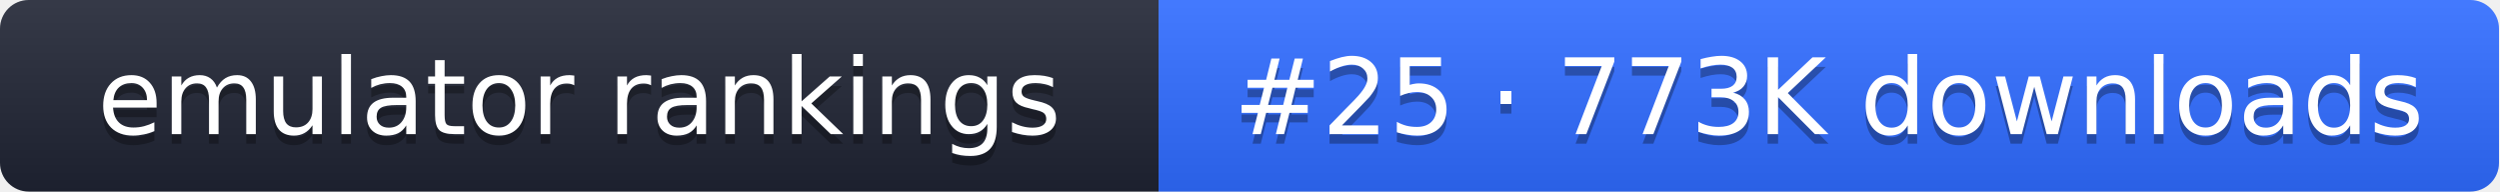
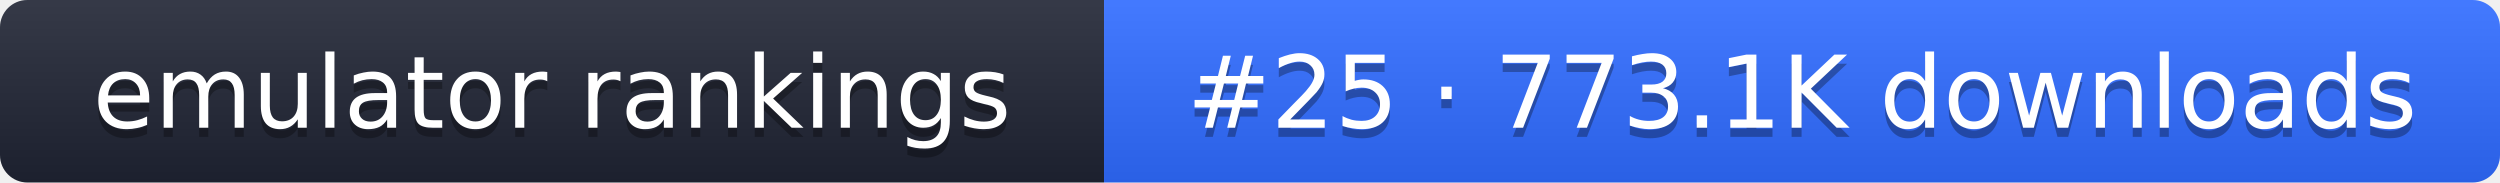
- <svg xmlns="http://www.w3.org/2000/svg" width="261" height="20" role="img" aria-label="emulator rankings: #25 · 773K downloads">
+ <svg xmlns="http://www.w3.org/2000/svg" width="274" height="20" role="img" aria-label="emulator rankings: #25 · 773.1K downloads">
  <linearGradient id="g" x2="0" y2="100%">
    <stop offset="0" stop-color="#fff" stop-opacity=".1" />
    <stop offset="1" stop-opacity=".1" />
  </linearGradient>
  <clipPath id="r">
-     <rect width="261" height="20" rx="3" fill="#fff" />
+     <rect width="274" height="20" rx="3" fill="#fff" />
  </clipPath>
  <g clip-path="url(#r)">
    <rect width="121" height="20" fill="#1f2433" />
-     <rect x="121" width="140" height="20" fill="#2f6bff" />
-     <rect width="261" height="20" fill="url(#g)" />
+     <rect x="121" width="153" height="20" fill="#2f6bff" />
+     <rect width="274" height="20" fill="url(#g)" />
  </g>
  <g fill="#fff" text-anchor="middle" font-family="Verdana,DejaVu Sans,sans-serif" font-size="11">
    <text x="60.5" y="15" fill="#010101" fill-opacity=".3">emulator rankings</text>
    <text x="60.5" y="14">emulator rankings</text>
-     <text x="191" y="15" fill="#010101" fill-opacity=".3">#25 · 773K downloads</text>
-     <text x="191" y="14">#25 · 773K downloads</text>
+     <text x="197.5" y="15" fill="#010101" fill-opacity=".3">#25 · 773.1K downloads</text>
+     <text x="197.5" y="14">#25 · 773.1K downloads</text>
  </g>
</svg>
